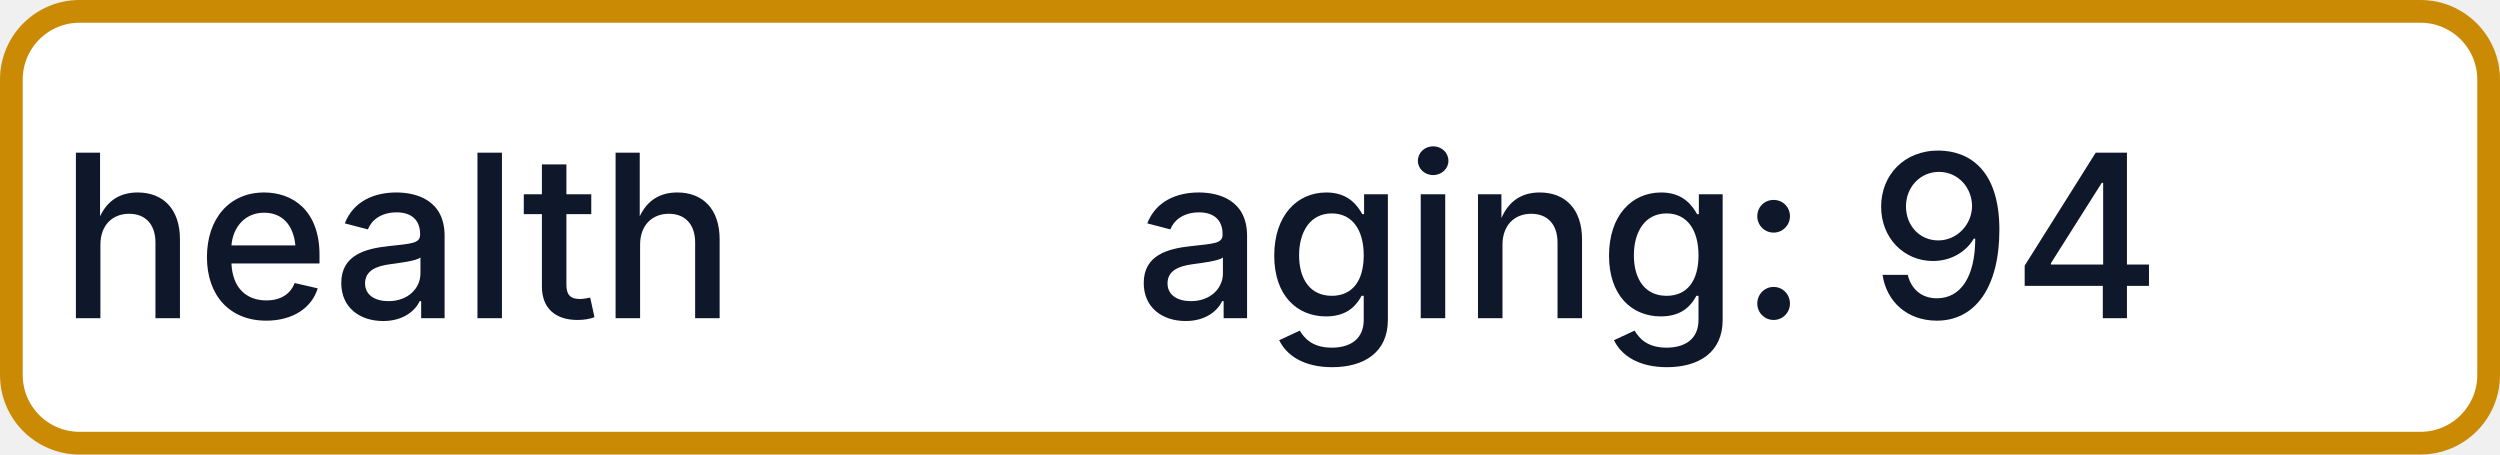
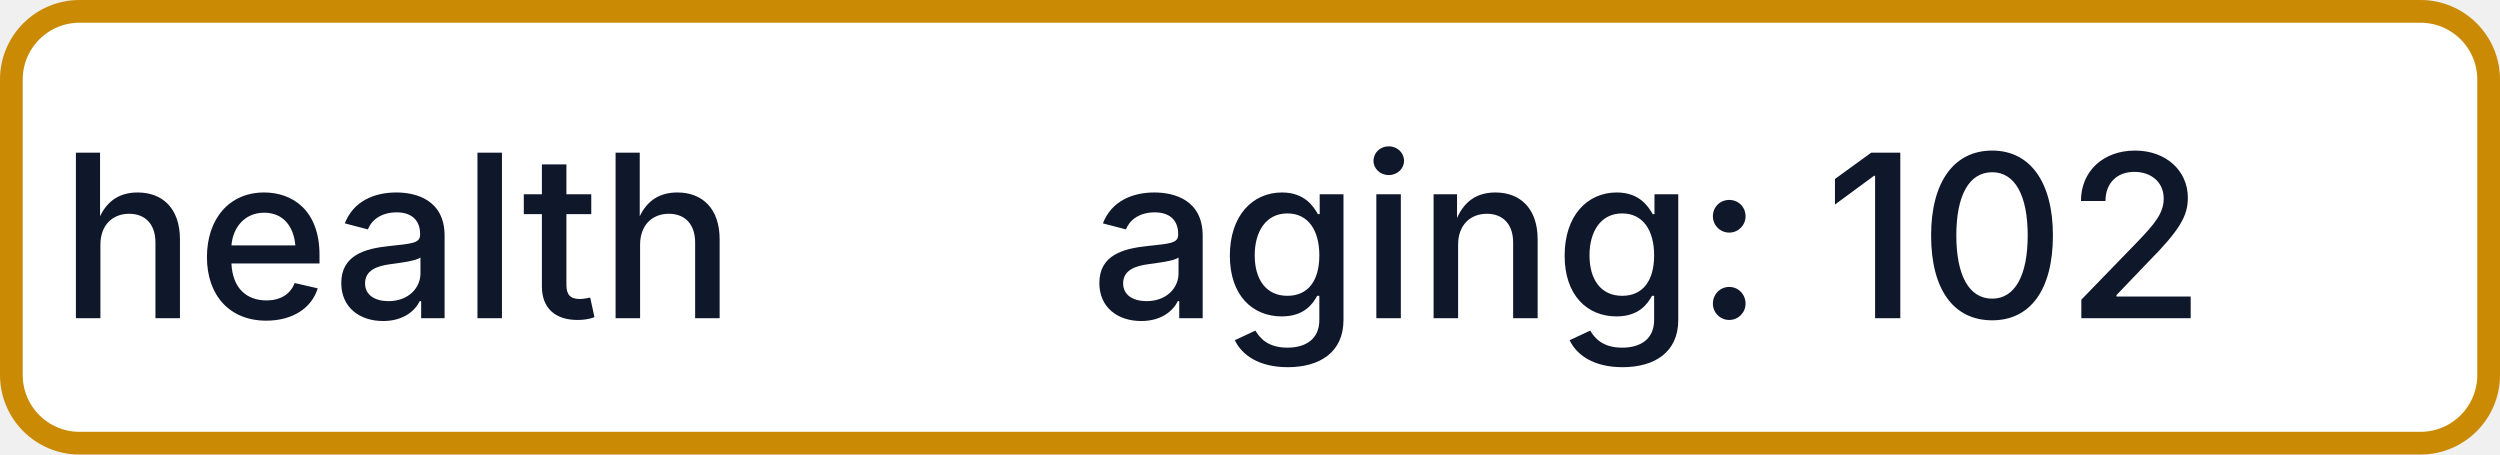
- <svg xmlns="http://www.w3.org/2000/svg" width="110" height="20" role="img" aria-label="health: aging: 94">
+ <svg xmlns="http://www.w3.org/2000/svg" width="110" height="20" role="img" aria-label="health: aging: 102">
  <rect x="0.5" y="0.5" width="109" height="19" rx="3" fill="#FFFFFF" stroke="#CA8A04" stroke-width="1" />
  <g fill="#0F172A" text-anchor="middle" font-family="-apple-system,BlinkMacSystemFont,Segoe UI,sans-serif" font-size="10" font-weight="500">
    <text x="17.5" y="14">health</text>
-     <text x="72.5" y="14" textLength="68" lengthAdjust="spacingAndGlyphs">aging: 94</text>
+     <text x="72.5" y="14" textLength="68" lengthAdjust="spacingAndGlyphs">aging: 102</text>
  </g>
</svg>
